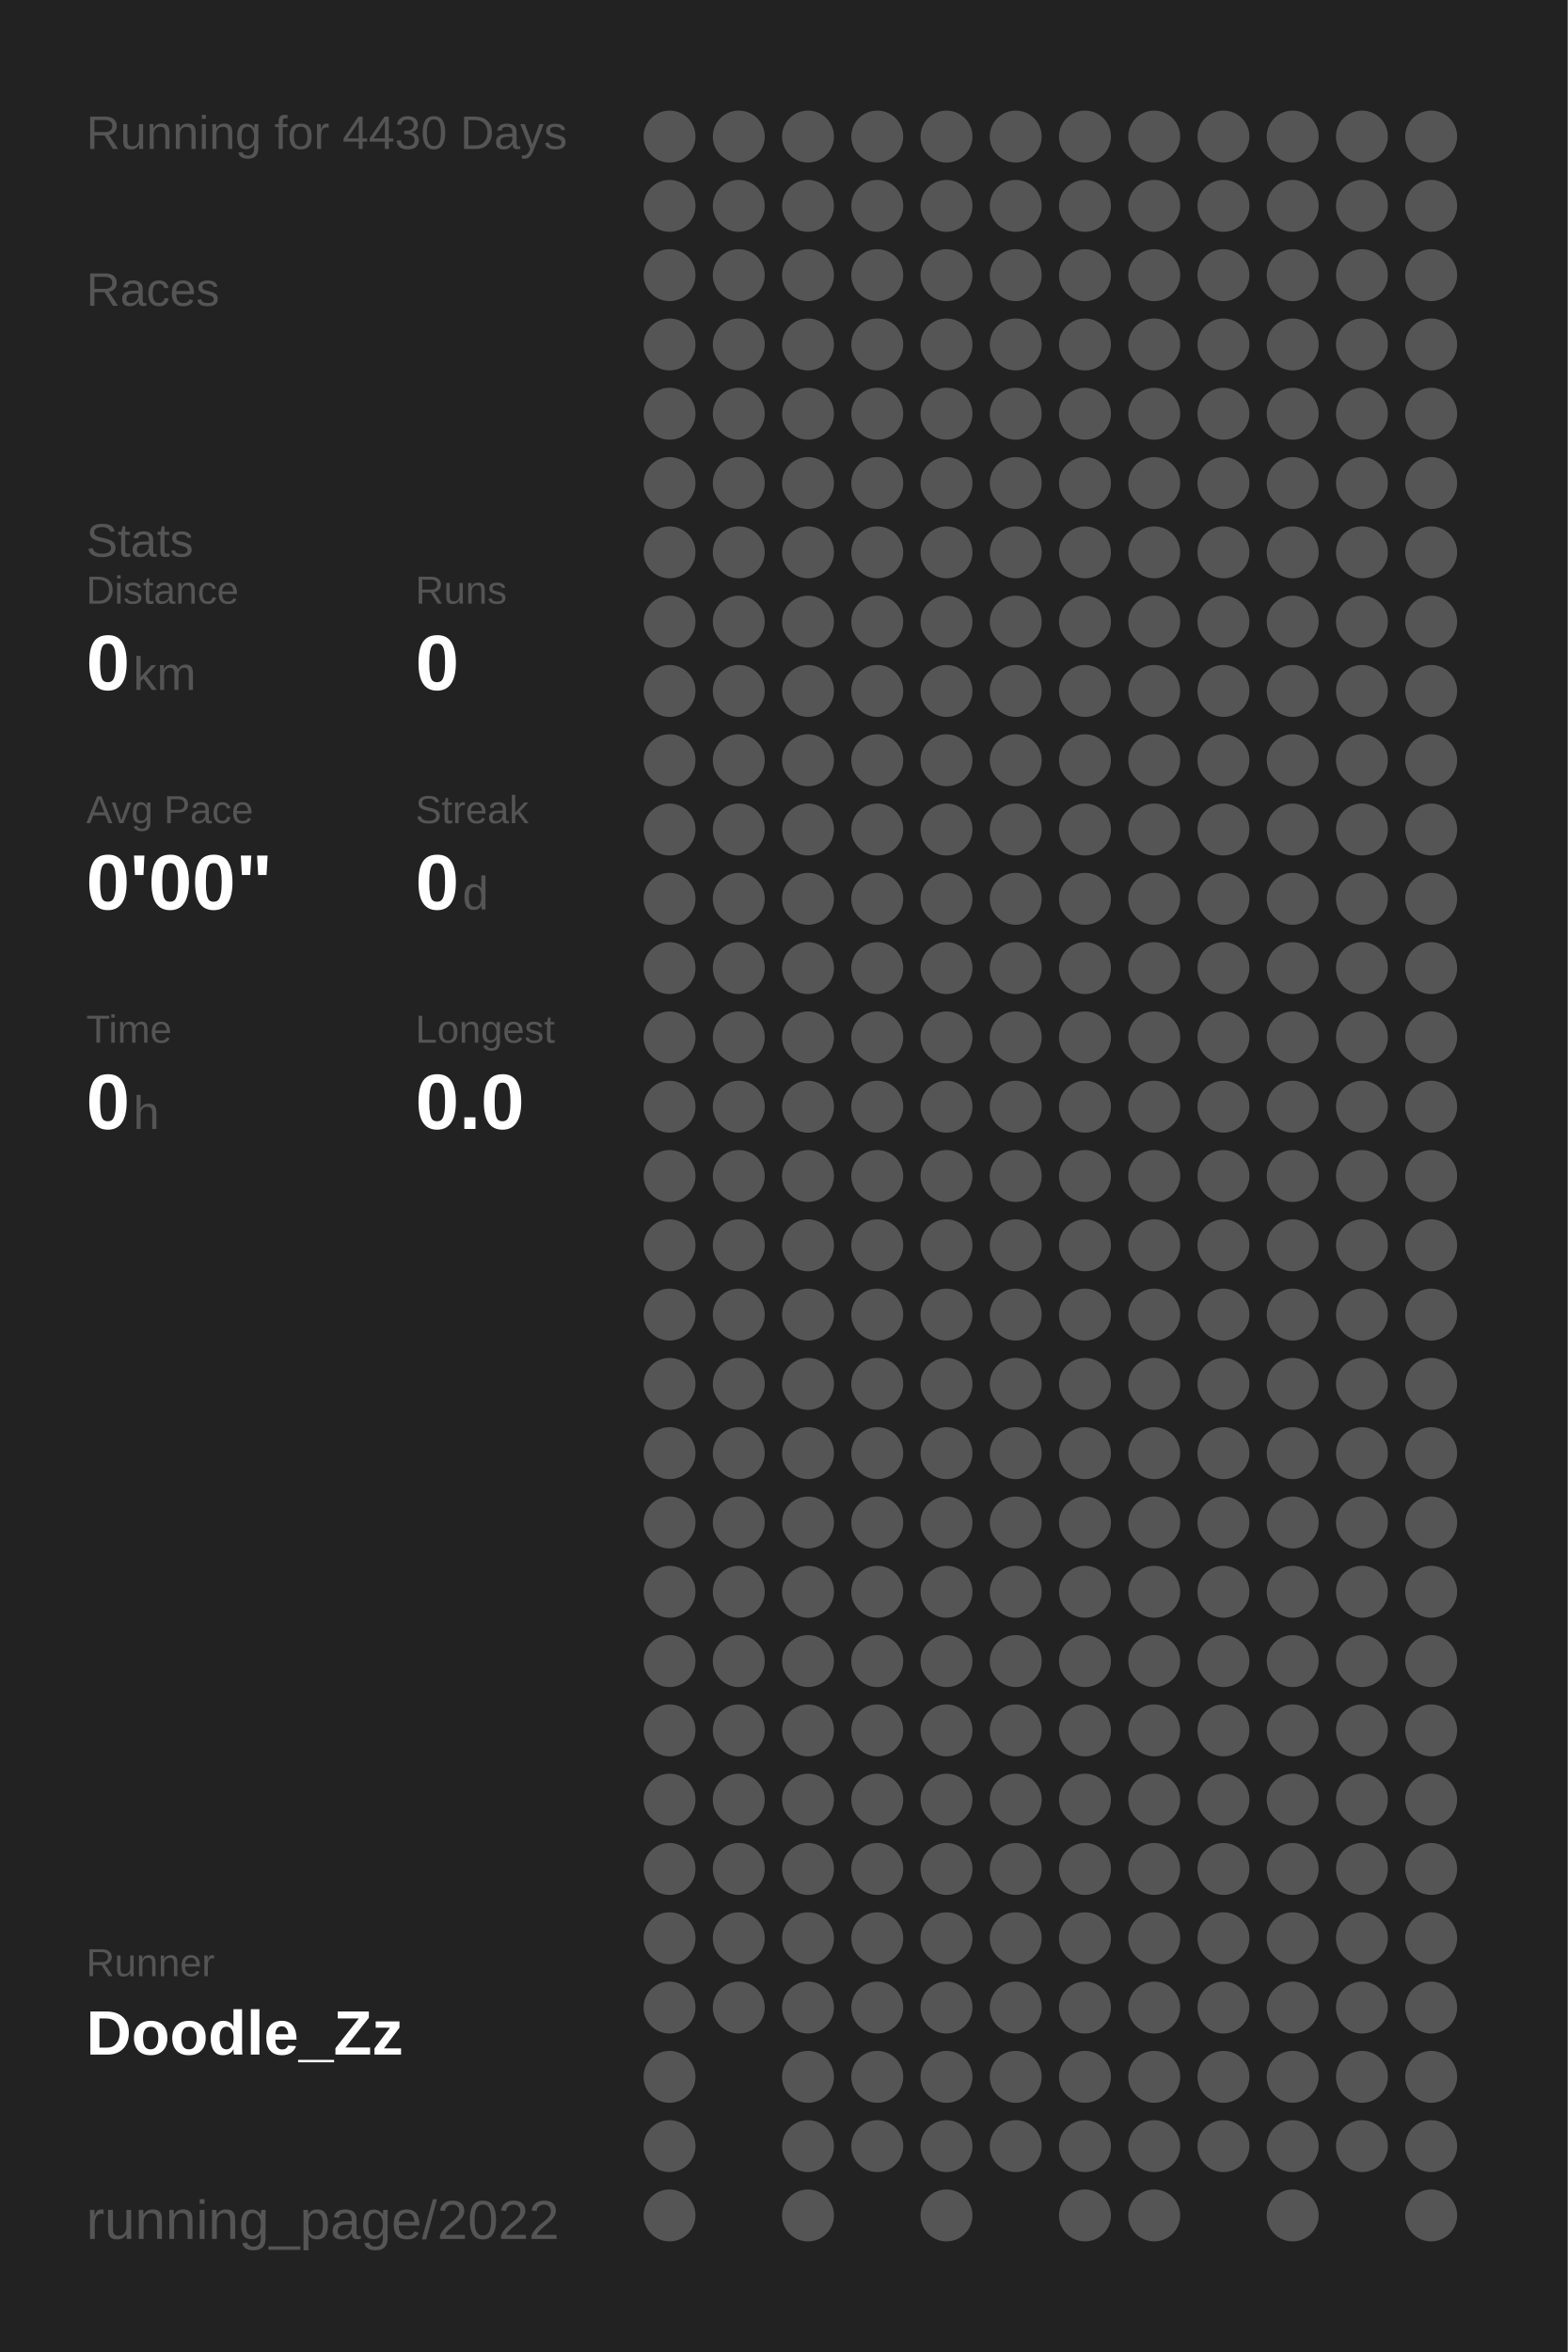
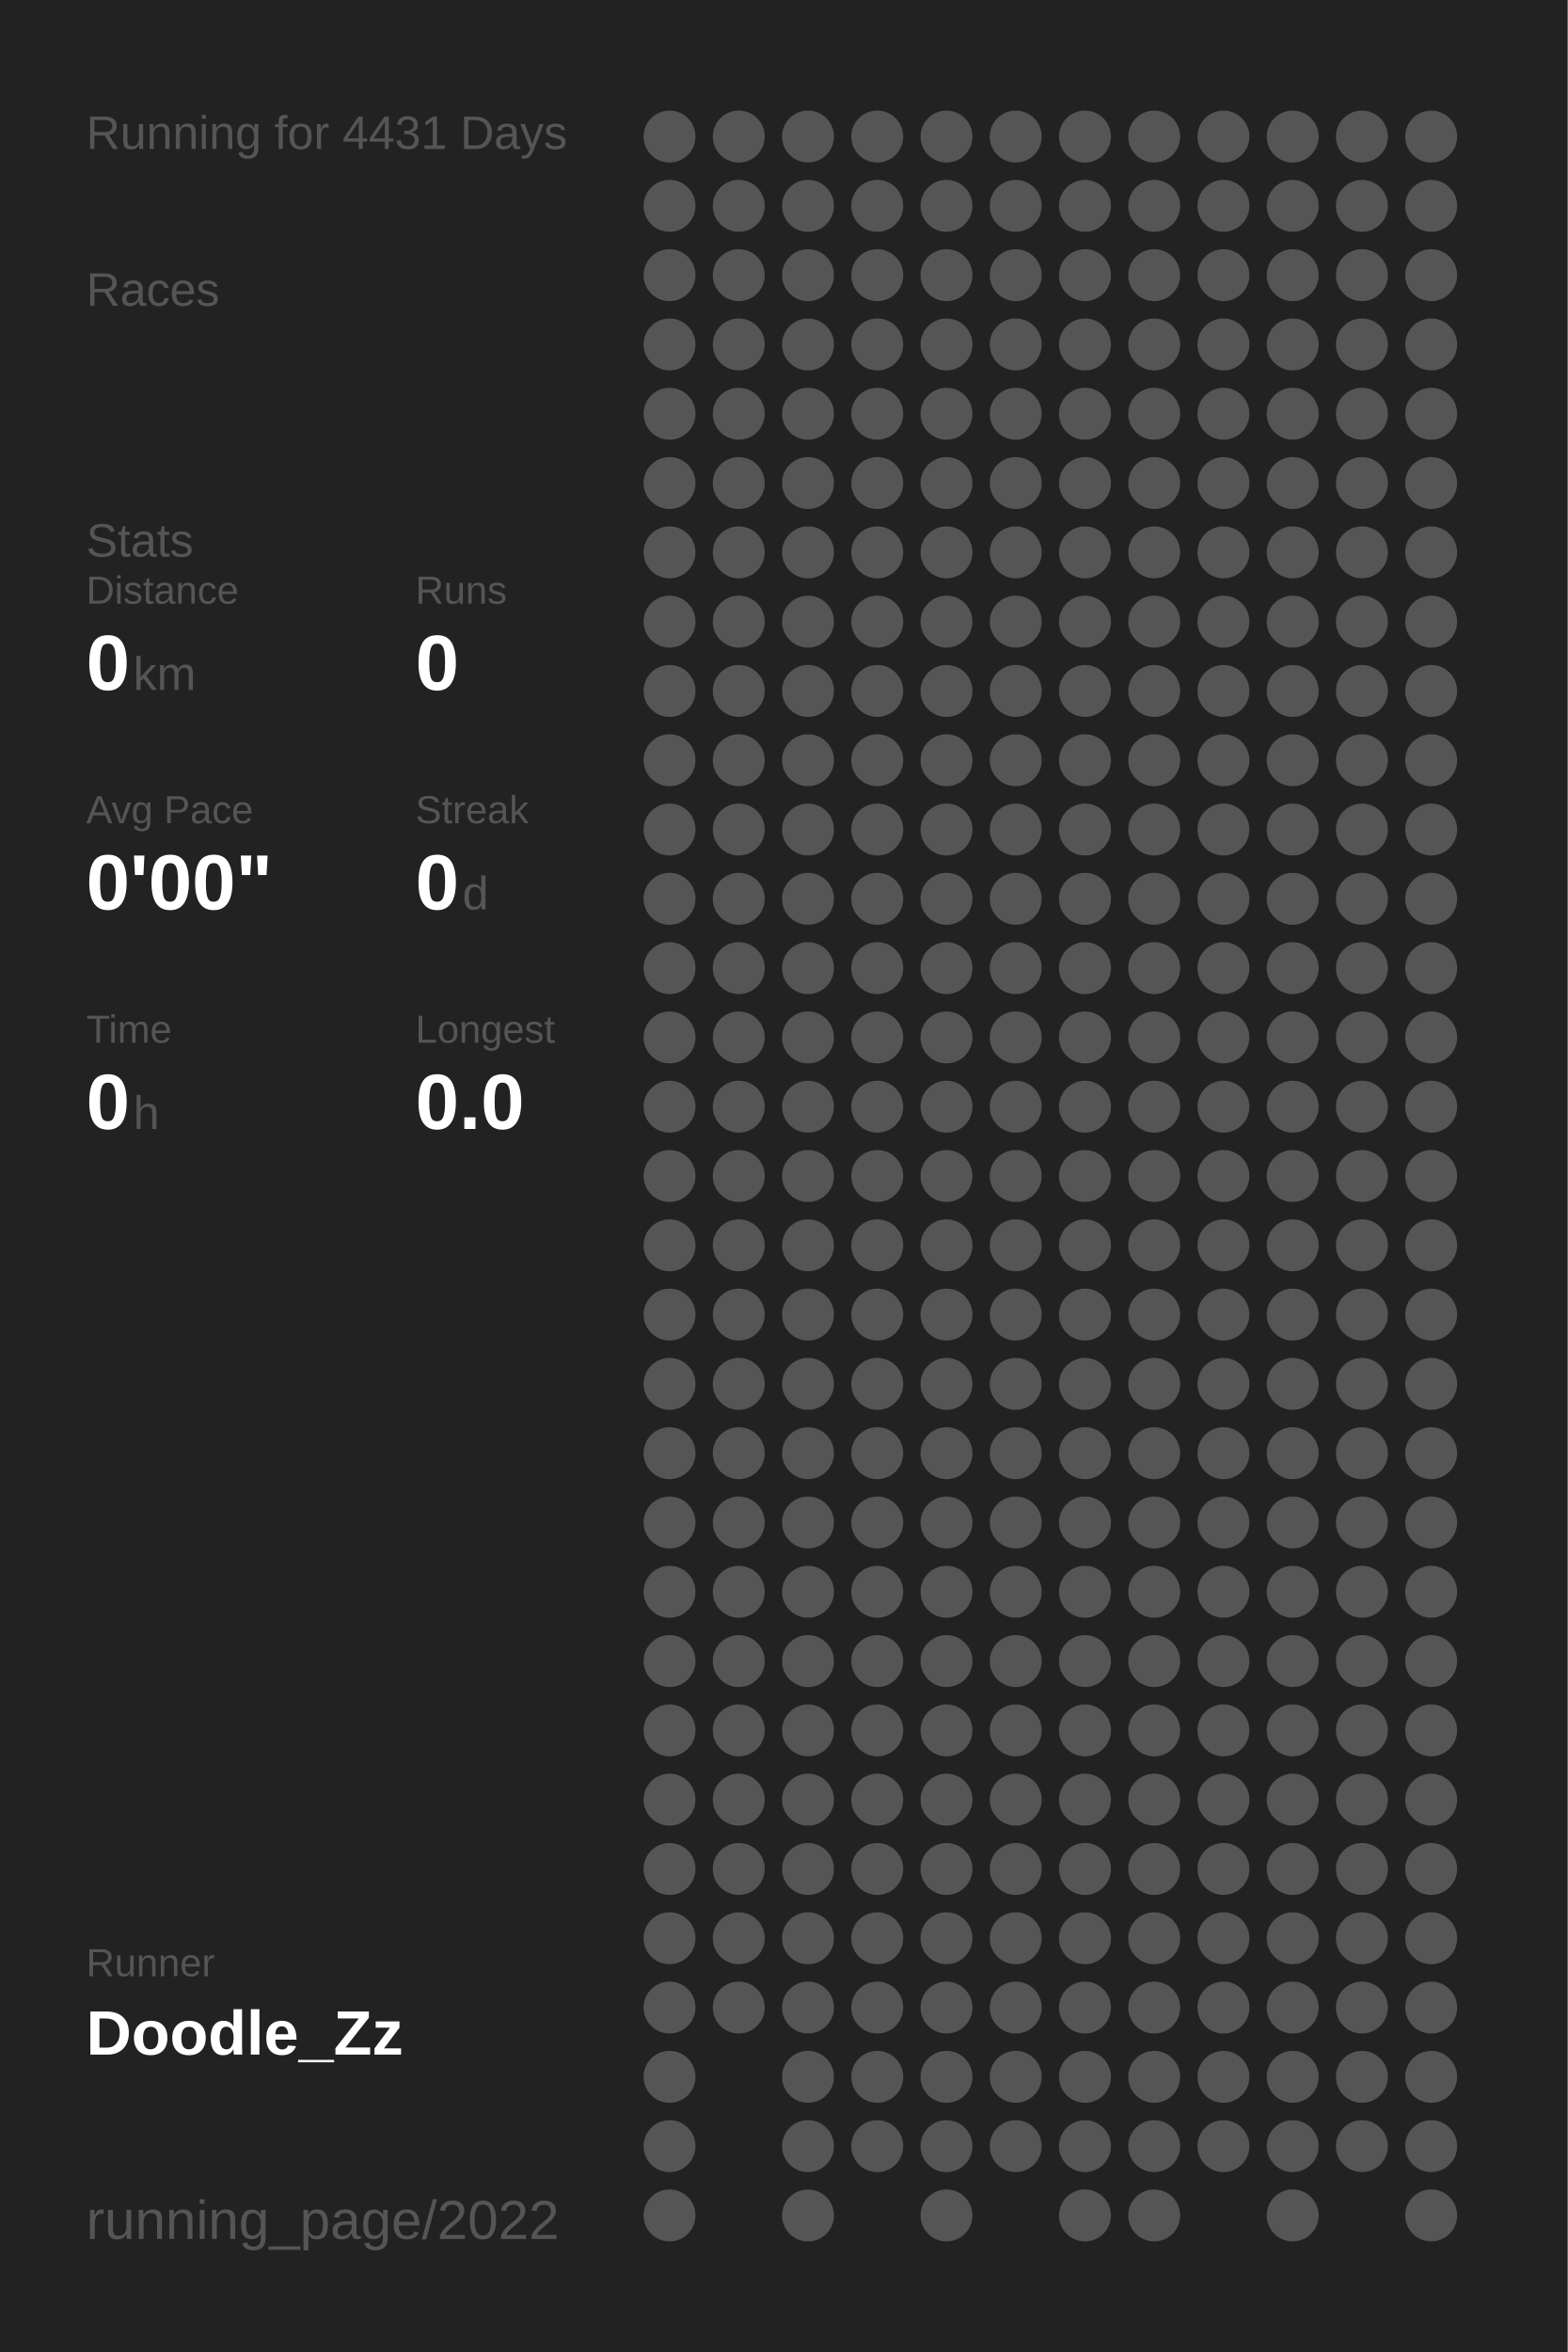
<svg xmlns="http://www.w3.org/2000/svg" baseProfile="full" height="300mm" version="1.1" viewBox="0,0,200,300" width="200mm">
  <defs />
  <rect fill="#222222" height="300" width="200" x="0" y="0" />
-   <text fill="#555555" style="font-size:6px; font-family:Arial;" x="11" y="19">Running for 4430 Days</text>
+   <text fill="#555555" style="font-size:6px; font-family:Arial;" x="11" y="19">Running for 4431 Days</text>
  <text fill="#555555" style="font-size:6px; font-family:Arial;" x="11" y="39">Races</text>
  <text fill="#555555" style="font-size:6px; font-family:Arial;" x="11" y="71">Stats</text>
  <text fill="#555555" style="font-size:5px; font-family:Arial;" x="11" y="77">Distance</text>
  <text fill="#FFFFFF" style="font-size:10px; font-family:Arial; font-weight:bold;" x="11" y="88">0</text>
  <text fill="#555555" style="font-size:6px; font-family:Arial;" x="17" y="88">km</text>
  <text fill="#555555" style="font-size:5px; font-family:Arial;" x="53" y="77">Runs</text>
  <text fill="#FFFFFF" style="font-size:10px; font-family:Arial; font-weight:bold;" x="53" y="88">0</text>
  <text fill="#555555" style="font-size:5px; font-family:Arial;" x="11" y="105">Avg Pace</text>
  <text fill="#FFFFFF" style="font-size:10px; font-family:Arial; font-weight:bold;" x="11" y="116">0'00"</text>
  <text fill="#555555" style="font-size:5px; font-family:Arial;" x="53" y="105">Streak</text>
  <text fill="#FFFFFF" style="font-size:10px; font-family:Arial; font-weight:bold;" x="53" y="116">0</text>
  <text fill="#555555" style="font-size:6px; font-family:Arial;" x="59" y="116">d</text>
  <text fill="#555555" style="font-size:5px; font-family:Arial;" x="11" y="133">Time</text>
  <text fill="#FFFFFF" style="font-size:10px; font-family:Arial; font-weight:bold;" x="11" y="144">0</text>
  <text fill="#555555" style="font-size:6px; font-family:Arial;" x="17" y="144">h</text>
  <text fill="#555555" style="font-size:5px; font-family:Arial;" x="53" y="133">Longest</text>
  <text fill="#FFFFFF" style="font-size:10px; font-family:Arial; font-weight:bold;" x="53" y="144">0.0</text>
  <text fill="#555555" style="font-size:5px; font-family:Arial;" x="11" y="252.065">Runner</text>
  <text fill="#FFFFFF" style="font-size:8px; font-family:Arial; font-weight:bold;" x="11" y="262.065">Doodle_Zz</text>
  <text fill="#555555" style="font-size:7px; font-family:Arial;" x="11" y="285.581">running_page/2022</text>
  <circle cx="85.417" cy="17.419" fill="#555555" r="3.312" />
  <circle cx="85.417" cy="26.258" fill="#555555" r="3.312" />
  <circle cx="85.417" cy="35.097" fill="#555555" r="3.312" />
  <circle cx="85.417" cy="43.935" fill="#555555" r="3.312" />
  <circle cx="85.417" cy="52.774" fill="#555555" r="3.312" />
  <circle cx="85.417" cy="61.613" fill="#555555" r="3.312" />
  <circle cx="85.417" cy="70.452" fill="#555555" r="3.312" />
  <circle cx="85.417" cy="79.29" fill="#555555" r="3.312" />
  <circle cx="85.417" cy="88.129" fill="#555555" r="3.312" />
  <circle cx="85.417" cy="96.968" fill="#555555" r="3.312" />
  <circle cx="85.417" cy="105.806" fill="#555555" r="3.312" />
  <circle cx="85.417" cy="114.645" fill="#555555" r="3.312" />
  <circle cx="85.417" cy="123.484" fill="#555555" r="3.312" />
  <circle cx="85.417" cy="132.323" fill="#555555" r="3.312" />
  <circle cx="85.417" cy="141.161" fill="#555555" r="3.312" />
  <circle cx="85.417" cy="150" fill="#555555" r="3.312" />
  <circle cx="85.417" cy="158.839" fill="#555555" r="3.312" />
  <circle cx="85.417" cy="167.677" fill="#555555" r="3.312" />
  <circle cx="85.417" cy="176.516" fill="#555555" r="3.312" />
  <circle cx="85.417" cy="185.355" fill="#555555" r="3.312" />
  <circle cx="85.417" cy="194.194" fill="#555555" r="3.312" />
  <circle cx="85.417" cy="203.032" fill="#555555" r="3.312" />
  <circle cx="85.417" cy="211.871" fill="#555555" r="3.312" />
  <circle cx="85.417" cy="220.71" fill="#555555" r="3.312" />
  <circle cx="85.417" cy="229.548" fill="#555555" r="3.312" />
  <circle cx="85.417" cy="238.387" fill="#555555" r="3.312" />
  <circle cx="85.417" cy="247.226" fill="#555555" r="3.312" />
  <circle cx="85.417" cy="256.065" fill="#555555" r="3.312" />
  <circle cx="85.417" cy="264.903" fill="#555555" r="3.312" />
  <circle cx="85.417" cy="273.742" fill="#555555" r="3.312" />
  <circle cx="85.417" cy="282.581" fill="#555555" r="3.312" />
  <circle cx="94.25" cy="17.419" fill="#555555" r="3.312" />
  <circle cx="94.25" cy="26.258" fill="#555555" r="3.312" />
  <circle cx="94.25" cy="35.097" fill="#555555" r="3.312" />
  <circle cx="94.25" cy="43.935" fill="#555555" r="3.312" />
  <circle cx="94.25" cy="52.774" fill="#555555" r="3.312" />
  <circle cx="94.25" cy="61.613" fill="#555555" r="3.312" />
  <circle cx="94.25" cy="70.452" fill="#555555" r="3.312" />
  <circle cx="94.25" cy="79.29" fill="#555555" r="3.312" />
  <circle cx="94.25" cy="88.129" fill="#555555" r="3.312" />
  <circle cx="94.25" cy="96.968" fill="#555555" r="3.312" />
  <circle cx="94.25" cy="105.806" fill="#555555" r="3.312" />
  <circle cx="94.25" cy="114.645" fill="#555555" r="3.312" />
  <circle cx="94.25" cy="123.484" fill="#555555" r="3.312" />
  <circle cx="94.25" cy="132.323" fill="#555555" r="3.312" />
  <circle cx="94.25" cy="141.161" fill="#555555" r="3.312" />
  <circle cx="94.25" cy="150" fill="#555555" r="3.312" />
  <circle cx="94.25" cy="158.839" fill="#555555" r="3.312" />
  <circle cx="94.25" cy="167.677" fill="#555555" r="3.312" />
  <circle cx="94.25" cy="176.516" fill="#555555" r="3.312" />
  <circle cx="94.25" cy="185.355" fill="#555555" r="3.312" />
  <circle cx="94.25" cy="194.194" fill="#555555" r="3.312" />
  <circle cx="94.25" cy="203.032" fill="#555555" r="3.312" />
  <circle cx="94.25" cy="211.871" fill="#555555" r="3.312" />
  <circle cx="94.25" cy="220.71" fill="#555555" r="3.312" />
  <circle cx="94.25" cy="229.548" fill="#555555" r="3.312" />
  <circle cx="94.25" cy="238.387" fill="#555555" r="3.312" />
  <circle cx="94.25" cy="247.226" fill="#555555" r="3.312" />
  <circle cx="94.25" cy="256.065" fill="#555555" r="3.312" />
  <circle cx="103.083" cy="17.419" fill="#555555" r="3.312" />
  <circle cx="103.083" cy="26.258" fill="#555555" r="3.312" />
  <circle cx="103.083" cy="35.097" fill="#555555" r="3.312" />
  <circle cx="103.083" cy="43.935" fill="#555555" r="3.312" />
  <circle cx="103.083" cy="52.774" fill="#555555" r="3.312" />
  <circle cx="103.083" cy="61.613" fill="#555555" r="3.312" />
  <circle cx="103.083" cy="70.452" fill="#555555" r="3.312" />
  <circle cx="103.083" cy="79.29" fill="#555555" r="3.312" />
  <circle cx="103.083" cy="88.129" fill="#555555" r="3.312" />
  <circle cx="103.083" cy="96.968" fill="#555555" r="3.312" />
  <circle cx="103.083" cy="105.806" fill="#555555" r="3.312" />
  <circle cx="103.083" cy="114.645" fill="#555555" r="3.312" />
  <circle cx="103.083" cy="123.484" fill="#555555" r="3.312" />
  <circle cx="103.083" cy="132.323" fill="#555555" r="3.312" />
  <circle cx="103.083" cy="141.161" fill="#555555" r="3.312" />
  <circle cx="103.083" cy="150" fill="#555555" r="3.312" />
  <circle cx="103.083" cy="158.839" fill="#555555" r="3.312" />
  <circle cx="103.083" cy="167.677" fill="#555555" r="3.312" />
  <circle cx="103.083" cy="176.516" fill="#555555" r="3.312" />
  <circle cx="103.083" cy="185.355" fill="#555555" r="3.312" />
  <circle cx="103.083" cy="194.194" fill="#555555" r="3.312" />
  <circle cx="103.083" cy="203.032" fill="#555555" r="3.312" />
  <circle cx="103.083" cy="211.871" fill="#555555" r="3.312" />
  <circle cx="103.083" cy="220.71" fill="#555555" r="3.312" />
  <circle cx="103.083" cy="229.548" fill="#555555" r="3.312" />
  <circle cx="103.083" cy="238.387" fill="#555555" r="3.312" />
  <circle cx="103.083" cy="247.226" fill="#555555" r="3.312" />
  <circle cx="103.083" cy="256.065" fill="#555555" r="3.312" />
  <circle cx="103.083" cy="264.903" fill="#555555" r="3.312" />
  <circle cx="103.083" cy="273.742" fill="#555555" r="3.312" />
  <circle cx="103.083" cy="282.581" fill="#555555" r="3.312" />
  <circle cx="111.917" cy="17.419" fill="#555555" r="3.312" />
  <circle cx="111.917" cy="26.258" fill="#555555" r="3.312" />
  <circle cx="111.917" cy="35.097" fill="#555555" r="3.312" />
  <circle cx="111.917" cy="43.935" fill="#555555" r="3.312" />
  <circle cx="111.917" cy="52.774" fill="#555555" r="3.312" />
  <circle cx="111.917" cy="61.613" fill="#555555" r="3.312" />
  <circle cx="111.917" cy="70.452" fill="#555555" r="3.312" />
  <circle cx="111.917" cy="79.29" fill="#555555" r="3.312" />
  <circle cx="111.917" cy="88.129" fill="#555555" r="3.312" />
  <circle cx="111.917" cy="96.968" fill="#555555" r="3.312" />
  <circle cx="111.917" cy="105.806" fill="#555555" r="3.312" />
  <circle cx="111.917" cy="114.645" fill="#555555" r="3.312" />
  <circle cx="111.917" cy="123.484" fill="#555555" r="3.312" />
  <circle cx="111.917" cy="132.323" fill="#555555" r="3.312" />
  <circle cx="111.917" cy="141.161" fill="#555555" r="3.312" />
  <circle cx="111.917" cy="150" fill="#555555" r="3.312" />
  <circle cx="111.917" cy="158.839" fill="#555555" r="3.312" />
  <circle cx="111.917" cy="167.677" fill="#555555" r="3.312" />
  <circle cx="111.917" cy="176.516" fill="#555555" r="3.312" />
  <circle cx="111.917" cy="185.355" fill="#555555" r="3.312" />
  <circle cx="111.917" cy="194.194" fill="#555555" r="3.312" />
  <circle cx="111.917" cy="203.032" fill="#555555" r="3.312" />
  <circle cx="111.917" cy="211.871" fill="#555555" r="3.312" />
  <circle cx="111.917" cy="220.71" fill="#555555" r="3.312" />
  <circle cx="111.917" cy="229.548" fill="#555555" r="3.312" />
  <circle cx="111.917" cy="238.387" fill="#555555" r="3.312" />
  <circle cx="111.917" cy="247.226" fill="#555555" r="3.312" />
  <circle cx="111.917" cy="256.065" fill="#555555" r="3.312" />
  <circle cx="111.917" cy="264.903" fill="#555555" r="3.312" />
  <circle cx="111.917" cy="273.742" fill="#555555" r="3.312" />
  <circle cx="120.75" cy="17.419" fill="#555555" r="3.312" />
  <circle cx="120.75" cy="26.258" fill="#555555" r="3.312" />
  <circle cx="120.75" cy="35.097" fill="#555555" r="3.312" />
  <circle cx="120.75" cy="43.935" fill="#555555" r="3.312" />
  <circle cx="120.75" cy="52.774" fill="#555555" r="3.312" />
  <circle cx="120.75" cy="61.613" fill="#555555" r="3.312" />
  <circle cx="120.75" cy="70.452" fill="#555555" r="3.312" />
  <circle cx="120.75" cy="79.29" fill="#555555" r="3.312" />
  <circle cx="120.75" cy="88.129" fill="#555555" r="3.312" />
  <circle cx="120.75" cy="96.968" fill="#555555" r="3.312" />
  <circle cx="120.75" cy="105.806" fill="#555555" r="3.312" />
  <circle cx="120.75" cy="114.645" fill="#555555" r="3.312" />
  <circle cx="120.75" cy="123.484" fill="#555555" r="3.312" />
  <circle cx="120.75" cy="132.323" fill="#555555" r="3.312" />
  <circle cx="120.75" cy="141.161" fill="#555555" r="3.312" />
  <circle cx="120.75" cy="150" fill="#555555" r="3.312" />
  <circle cx="120.75" cy="158.839" fill="#555555" r="3.312" />
  <circle cx="120.75" cy="167.677" fill="#555555" r="3.312" />
  <circle cx="120.75" cy="176.516" fill="#555555" r="3.312" />
  <circle cx="120.75" cy="185.355" fill="#555555" r="3.312" />
  <circle cx="120.75" cy="194.194" fill="#555555" r="3.312" />
  <circle cx="120.75" cy="203.032" fill="#555555" r="3.312" />
  <circle cx="120.75" cy="211.871" fill="#555555" r="3.312" />
  <circle cx="120.75" cy="220.71" fill="#555555" r="3.312" />
  <circle cx="120.75" cy="229.548" fill="#555555" r="3.312" />
  <circle cx="120.75" cy="238.387" fill="#555555" r="3.312" />
  <circle cx="120.75" cy="247.226" fill="#555555" r="3.312" />
  <circle cx="120.75" cy="256.065" fill="#555555" r="3.312" />
  <circle cx="120.75" cy="264.903" fill="#555555" r="3.312" />
  <circle cx="120.75" cy="273.742" fill="#555555" r="3.312" />
  <circle cx="120.75" cy="282.581" fill="#555555" r="3.312" />
  <circle cx="129.583" cy="17.419" fill="#555555" r="3.312" />
  <circle cx="129.583" cy="26.258" fill="#555555" r="3.312" />
  <circle cx="129.583" cy="35.097" fill="#555555" r="3.312" />
  <circle cx="129.583" cy="43.935" fill="#555555" r="3.312" />
  <circle cx="129.583" cy="52.774" fill="#555555" r="3.312" />
  <circle cx="129.583" cy="61.613" fill="#555555" r="3.312" />
  <circle cx="129.583" cy="70.452" fill="#555555" r="3.312" />
  <circle cx="129.583" cy="79.29" fill="#555555" r="3.312" />
  <circle cx="129.583" cy="88.129" fill="#555555" r="3.312" />
  <circle cx="129.583" cy="96.968" fill="#555555" r="3.312" />
  <circle cx="129.583" cy="105.806" fill="#555555" r="3.312" />
  <circle cx="129.583" cy="114.645" fill="#555555" r="3.312" />
  <circle cx="129.583" cy="123.484" fill="#555555" r="3.312" />
  <circle cx="129.583" cy="132.323" fill="#555555" r="3.312" />
  <circle cx="129.583" cy="141.161" fill="#555555" r="3.312" />
  <circle cx="129.583" cy="150" fill="#555555" r="3.312" />
  <circle cx="129.583" cy="158.839" fill="#555555" r="3.312" />
  <circle cx="129.583" cy="167.677" fill="#555555" r="3.312" />
  <circle cx="129.583" cy="176.516" fill="#555555" r="3.312" />
  <circle cx="129.583" cy="185.355" fill="#555555" r="3.312" />
  <circle cx="129.583" cy="194.194" fill="#555555" r="3.312" />
  <circle cx="129.583" cy="203.032" fill="#555555" r="3.312" />
  <circle cx="129.583" cy="211.871" fill="#555555" r="3.312" />
  <circle cx="129.583" cy="220.71" fill="#555555" r="3.312" />
  <circle cx="129.583" cy="229.548" fill="#555555" r="3.312" />
  <circle cx="129.583" cy="238.387" fill="#555555" r="3.312" />
  <circle cx="129.583" cy="247.226" fill="#555555" r="3.312" />
  <circle cx="129.583" cy="256.065" fill="#555555" r="3.312" />
  <circle cx="129.583" cy="264.903" fill="#555555" r="3.312" />
  <circle cx="129.583" cy="273.742" fill="#555555" r="3.312" />
  <circle cx="138.417" cy="17.419" fill="#555555" r="3.312" />
  <circle cx="138.417" cy="26.258" fill="#555555" r="3.312" />
  <circle cx="138.417" cy="35.097" fill="#555555" r="3.312" />
  <circle cx="138.417" cy="43.935" fill="#555555" r="3.312" />
  <circle cx="138.417" cy="52.774" fill="#555555" r="3.312" />
  <circle cx="138.417" cy="61.613" fill="#555555" r="3.312" />
  <circle cx="138.417" cy="70.452" fill="#555555" r="3.312" />
  <circle cx="138.417" cy="79.29" fill="#555555" r="3.312" />
  <circle cx="138.417" cy="88.129" fill="#555555" r="3.312" />
  <circle cx="138.417" cy="96.968" fill="#555555" r="3.312" />
  <circle cx="138.417" cy="105.806" fill="#555555" r="3.312" />
  <circle cx="138.417" cy="114.645" fill="#555555" r="3.312" />
  <circle cx="138.417" cy="123.484" fill="#555555" r="3.312" />
  <circle cx="138.417" cy="132.323" fill="#555555" r="3.312" />
  <circle cx="138.417" cy="141.161" fill="#555555" r="3.312" />
  <circle cx="138.417" cy="150" fill="#555555" r="3.312" />
  <circle cx="138.417" cy="158.839" fill="#555555" r="3.312" />
  <circle cx="138.417" cy="167.677" fill="#555555" r="3.312" />
  <circle cx="138.417" cy="176.516" fill="#555555" r="3.312" />
  <circle cx="138.417" cy="185.355" fill="#555555" r="3.312" />
  <circle cx="138.417" cy="194.194" fill="#555555" r="3.312" />
  <circle cx="138.417" cy="203.032" fill="#555555" r="3.312" />
  <circle cx="138.417" cy="211.871" fill="#555555" r="3.312" />
  <circle cx="138.417" cy="220.71" fill="#555555" r="3.312" />
  <circle cx="138.417" cy="229.548" fill="#555555" r="3.312" />
  <circle cx="138.417" cy="238.387" fill="#555555" r="3.312" />
  <circle cx="138.417" cy="247.226" fill="#555555" r="3.312" />
  <circle cx="138.417" cy="256.065" fill="#555555" r="3.312" />
  <circle cx="138.417" cy="264.903" fill="#555555" r="3.312" />
  <circle cx="138.417" cy="273.742" fill="#555555" r="3.312" />
  <circle cx="138.417" cy="282.581" fill="#555555" r="3.312" />
  <circle cx="147.25" cy="17.419" fill="#555555" r="3.312" />
  <circle cx="147.25" cy="26.258" fill="#555555" r="3.312" />
  <circle cx="147.25" cy="35.097" fill="#555555" r="3.312" />
  <circle cx="147.25" cy="43.935" fill="#555555" r="3.312" />
  <circle cx="147.25" cy="52.774" fill="#555555" r="3.312" />
  <circle cx="147.25" cy="61.613" fill="#555555" r="3.312" />
  <circle cx="147.25" cy="70.452" fill="#555555" r="3.312" />
  <circle cx="147.25" cy="79.29" fill="#555555" r="3.312" />
  <circle cx="147.25" cy="88.129" fill="#555555" r="3.312" />
  <circle cx="147.25" cy="96.968" fill="#555555" r="3.312" />
  <circle cx="147.25" cy="105.806" fill="#555555" r="3.312" />
  <circle cx="147.25" cy="114.645" fill="#555555" r="3.312" />
  <circle cx="147.25" cy="123.484" fill="#555555" r="3.312" />
  <circle cx="147.25" cy="132.323" fill="#555555" r="3.312" />
  <circle cx="147.25" cy="141.161" fill="#555555" r="3.312" />
  <circle cx="147.25" cy="150" fill="#555555" r="3.312" />
  <circle cx="147.25" cy="158.839" fill="#555555" r="3.312" />
  <circle cx="147.25" cy="167.677" fill="#555555" r="3.312" />
  <circle cx="147.25" cy="176.516" fill="#555555" r="3.312" />
  <circle cx="147.25" cy="185.355" fill="#555555" r="3.312" />
  <circle cx="147.25" cy="194.194" fill="#555555" r="3.312" />
  <circle cx="147.25" cy="203.032" fill="#555555" r="3.312" />
  <circle cx="147.25" cy="211.871" fill="#555555" r="3.312" />
  <circle cx="147.25" cy="220.71" fill="#555555" r="3.312" />
  <circle cx="147.25" cy="229.548" fill="#555555" r="3.312" />
  <circle cx="147.25" cy="238.387" fill="#555555" r="3.312" />
  <circle cx="147.25" cy="247.226" fill="#555555" r="3.312" />
  <circle cx="147.25" cy="256.065" fill="#555555" r="3.312" />
  <circle cx="147.25" cy="264.903" fill="#555555" r="3.312" />
  <circle cx="147.25" cy="273.742" fill="#555555" r="3.312" />
  <circle cx="147.25" cy="282.581" fill="#555555" r="3.312" />
  <circle cx="156.083" cy="17.419" fill="#555555" r="3.312" />
  <circle cx="156.083" cy="26.258" fill="#555555" r="3.312" />
  <circle cx="156.083" cy="35.097" fill="#555555" r="3.312" />
  <circle cx="156.083" cy="43.935" fill="#555555" r="3.312" />
  <circle cx="156.083" cy="52.774" fill="#555555" r="3.312" />
  <circle cx="156.083" cy="61.613" fill="#555555" r="3.312" />
  <circle cx="156.083" cy="70.452" fill="#555555" r="3.312" />
  <circle cx="156.083" cy="79.29" fill="#555555" r="3.312" />
  <circle cx="156.083" cy="88.129" fill="#555555" r="3.312" />
  <circle cx="156.083" cy="96.968" fill="#555555" r="3.312" />
  <circle cx="156.083" cy="105.806" fill="#555555" r="3.312" />
  <circle cx="156.083" cy="114.645" fill="#555555" r="3.312" />
  <circle cx="156.083" cy="123.484" fill="#555555" r="3.312" />
  <circle cx="156.083" cy="132.323" fill="#555555" r="3.312" />
  <circle cx="156.083" cy="141.161" fill="#555555" r="3.312" />
  <circle cx="156.083" cy="150" fill="#555555" r="3.312" />
  <circle cx="156.083" cy="158.839" fill="#555555" r="3.312" />
  <circle cx="156.083" cy="167.677" fill="#555555" r="3.312" />
  <circle cx="156.083" cy="176.516" fill="#555555" r="3.312" />
  <circle cx="156.083" cy="185.355" fill="#555555" r="3.312" />
  <circle cx="156.083" cy="194.194" fill="#555555" r="3.312" />
  <circle cx="156.083" cy="203.032" fill="#555555" r="3.312" />
  <circle cx="156.083" cy="211.871" fill="#555555" r="3.312" />
  <circle cx="156.083" cy="220.71" fill="#555555" r="3.312" />
  <circle cx="156.083" cy="229.548" fill="#555555" r="3.312" />
  <circle cx="156.083" cy="238.387" fill="#555555" r="3.312" />
  <circle cx="156.083" cy="247.226" fill="#555555" r="3.312" />
  <circle cx="156.083" cy="256.065" fill="#555555" r="3.312" />
  <circle cx="156.083" cy="264.903" fill="#555555" r="3.312" />
  <circle cx="156.083" cy="273.742" fill="#555555" r="3.312" />
  <circle cx="164.917" cy="17.419" fill="#555555" r="3.312" />
  <circle cx="164.917" cy="26.258" fill="#555555" r="3.312" />
  <circle cx="164.917" cy="35.097" fill="#555555" r="3.312" />
  <circle cx="164.917" cy="43.935" fill="#555555" r="3.312" />
  <circle cx="164.917" cy="52.774" fill="#555555" r="3.312" />
  <circle cx="164.917" cy="61.613" fill="#555555" r="3.312" />
  <circle cx="164.917" cy="70.452" fill="#555555" r="3.312" />
  <circle cx="164.917" cy="79.29" fill="#555555" r="3.312" />
  <circle cx="164.917" cy="88.129" fill="#555555" r="3.312" />
  <circle cx="164.917" cy="96.968" fill="#555555" r="3.312" />
  <circle cx="164.917" cy="105.806" fill="#555555" r="3.312" />
  <circle cx="164.917" cy="114.645" fill="#555555" r="3.312" />
  <circle cx="164.917" cy="123.484" fill="#555555" r="3.312" />
  <circle cx="164.917" cy="132.323" fill="#555555" r="3.312" />
  <circle cx="164.917" cy="141.161" fill="#555555" r="3.312" />
  <circle cx="164.917" cy="150" fill="#555555" r="3.312" />
  <circle cx="164.917" cy="158.839" fill="#555555" r="3.312" />
  <circle cx="164.917" cy="167.677" fill="#555555" r="3.312" />
  <circle cx="164.917" cy="176.516" fill="#555555" r="3.312" />
  <circle cx="164.917" cy="185.355" fill="#555555" r="3.312" />
  <circle cx="164.917" cy="194.194" fill="#555555" r="3.312" />
  <circle cx="164.917" cy="203.032" fill="#555555" r="3.312" />
  <circle cx="164.917" cy="211.871" fill="#555555" r="3.312" />
  <circle cx="164.917" cy="220.71" fill="#555555" r="3.312" />
  <circle cx="164.917" cy="229.548" fill="#555555" r="3.312" />
  <circle cx="164.917" cy="238.387" fill="#555555" r="3.312" />
  <circle cx="164.917" cy="247.226" fill="#555555" r="3.312" />
  <circle cx="164.917" cy="256.065" fill="#555555" r="3.312" />
  <circle cx="164.917" cy="264.903" fill="#555555" r="3.312" />
  <circle cx="164.917" cy="273.742" fill="#555555" r="3.312" />
  <circle cx="164.917" cy="282.581" fill="#555555" r="3.312" />
  <circle cx="173.75" cy="17.419" fill="#555555" r="3.312" />
  <circle cx="173.75" cy="26.258" fill="#555555" r="3.312" />
  <circle cx="173.75" cy="35.097" fill="#555555" r="3.312" />
  <circle cx="173.75" cy="43.935" fill="#555555" r="3.312" />
  <circle cx="173.75" cy="52.774" fill="#555555" r="3.312" />
  <circle cx="173.75" cy="61.613" fill="#555555" r="3.312" />
  <circle cx="173.75" cy="70.452" fill="#555555" r="3.312" />
  <circle cx="173.75" cy="79.29" fill="#555555" r="3.312" />
  <circle cx="173.75" cy="88.129" fill="#555555" r="3.312" />
  <circle cx="173.75" cy="96.968" fill="#555555" r="3.312" />
  <circle cx="173.75" cy="105.806" fill="#555555" r="3.312" />
  <circle cx="173.75" cy="114.645" fill="#555555" r="3.312" />
  <circle cx="173.75" cy="123.484" fill="#555555" r="3.312" />
  <circle cx="173.75" cy="132.323" fill="#555555" r="3.312" />
  <circle cx="173.75" cy="141.161" fill="#555555" r="3.312" />
  <circle cx="173.75" cy="150" fill="#555555" r="3.312" />
  <circle cx="173.75" cy="158.839" fill="#555555" r="3.312" />
  <circle cx="173.75" cy="167.677" fill="#555555" r="3.312" />
  <circle cx="173.75" cy="176.516" fill="#555555" r="3.312" />
  <circle cx="173.75" cy="185.355" fill="#555555" r="3.312" />
  <circle cx="173.75" cy="194.194" fill="#555555" r="3.312" />
  <circle cx="173.75" cy="203.032" fill="#555555" r="3.312" />
  <circle cx="173.75" cy="211.871" fill="#555555" r="3.312" />
  <circle cx="173.75" cy="220.71" fill="#555555" r="3.312" />
  <circle cx="173.75" cy="229.548" fill="#555555" r="3.312" />
  <circle cx="173.75" cy="238.387" fill="#555555" r="3.312" />
  <circle cx="173.75" cy="247.226" fill="#555555" r="3.312" />
  <circle cx="173.75" cy="256.065" fill="#555555" r="3.312" />
  <circle cx="173.75" cy="264.903" fill="#555555" r="3.312" />
  <circle cx="173.75" cy="273.742" fill="#555555" r="3.312" />
  <circle cx="182.583" cy="17.419" fill="#555555" r="3.312" />
  <circle cx="182.583" cy="26.258" fill="#555555" r="3.312" />
  <circle cx="182.583" cy="35.097" fill="#555555" r="3.312" />
  <circle cx="182.583" cy="43.935" fill="#555555" r="3.312" />
  <circle cx="182.583" cy="52.774" fill="#555555" r="3.312" />
  <circle cx="182.583" cy="61.613" fill="#555555" r="3.312" />
  <circle cx="182.583" cy="70.452" fill="#555555" r="3.312" />
  <circle cx="182.583" cy="79.29" fill="#555555" r="3.312" />
  <circle cx="182.583" cy="88.129" fill="#555555" r="3.312" />
  <circle cx="182.583" cy="96.968" fill="#555555" r="3.312" />
  <circle cx="182.583" cy="105.806" fill="#555555" r="3.312" />
  <circle cx="182.583" cy="114.645" fill="#555555" r="3.312" />
  <circle cx="182.583" cy="123.484" fill="#555555" r="3.312" />
  <circle cx="182.583" cy="132.323" fill="#555555" r="3.312" />
  <circle cx="182.583" cy="141.161" fill="#555555" r="3.312" />
  <circle cx="182.583" cy="150" fill="#555555" r="3.312" />
  <circle cx="182.583" cy="158.839" fill="#555555" r="3.312" />
  <circle cx="182.583" cy="167.677" fill="#555555" r="3.312" />
  <circle cx="182.583" cy="176.516" fill="#555555" r="3.312" />
  <circle cx="182.583" cy="185.355" fill="#555555" r="3.312" />
  <circle cx="182.583" cy="194.194" fill="#555555" r="3.312" />
  <circle cx="182.583" cy="203.032" fill="#555555" r="3.312" />
  <circle cx="182.583" cy="211.871" fill="#555555" r="3.312" />
  <circle cx="182.583" cy="220.71" fill="#555555" r="3.312" />
  <circle cx="182.583" cy="229.548" fill="#555555" r="3.312" />
  <circle cx="182.583" cy="238.387" fill="#555555" r="3.312" />
  <circle cx="182.583" cy="247.226" fill="#555555" r="3.312" />
  <circle cx="182.583" cy="256.065" fill="#555555" r="3.312" />
  <circle cx="182.583" cy="264.903" fill="#555555" r="3.312" />
  <circle cx="182.583" cy="273.742" fill="#555555" r="3.312" />
  <circle cx="182.583" cy="282.581" fill="#555555" r="3.312" />
</svg>
